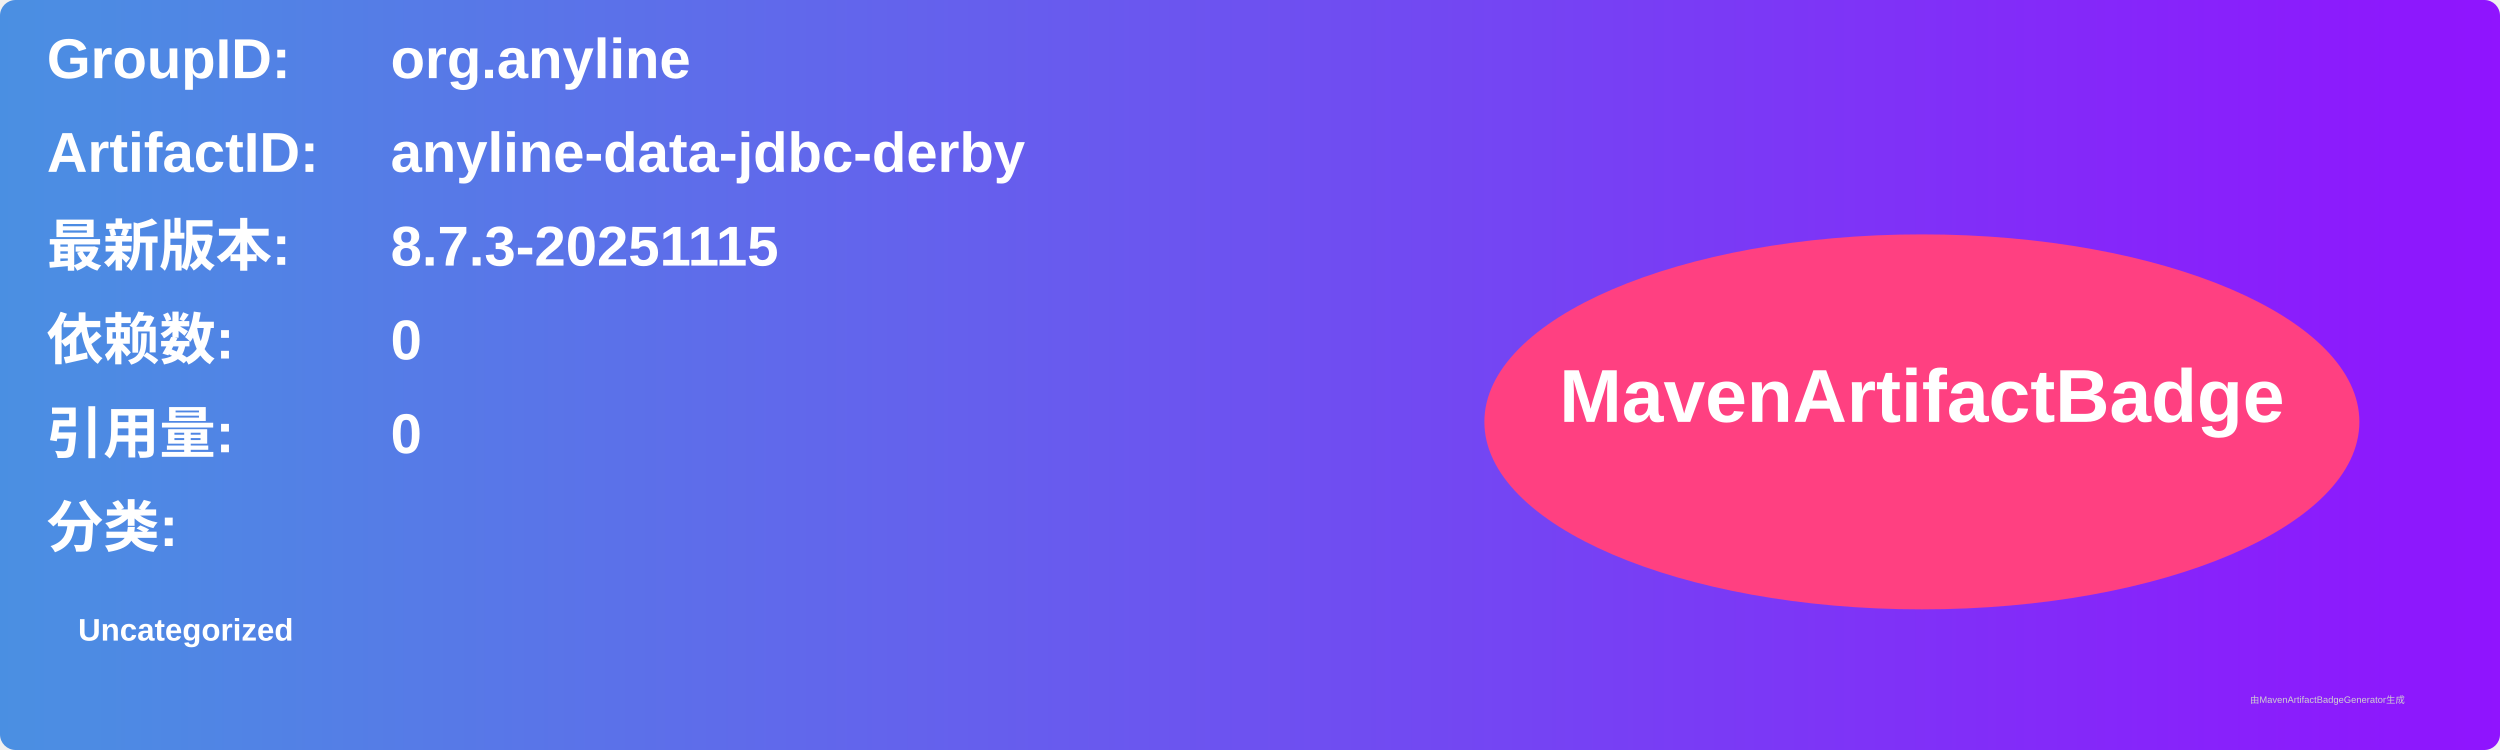
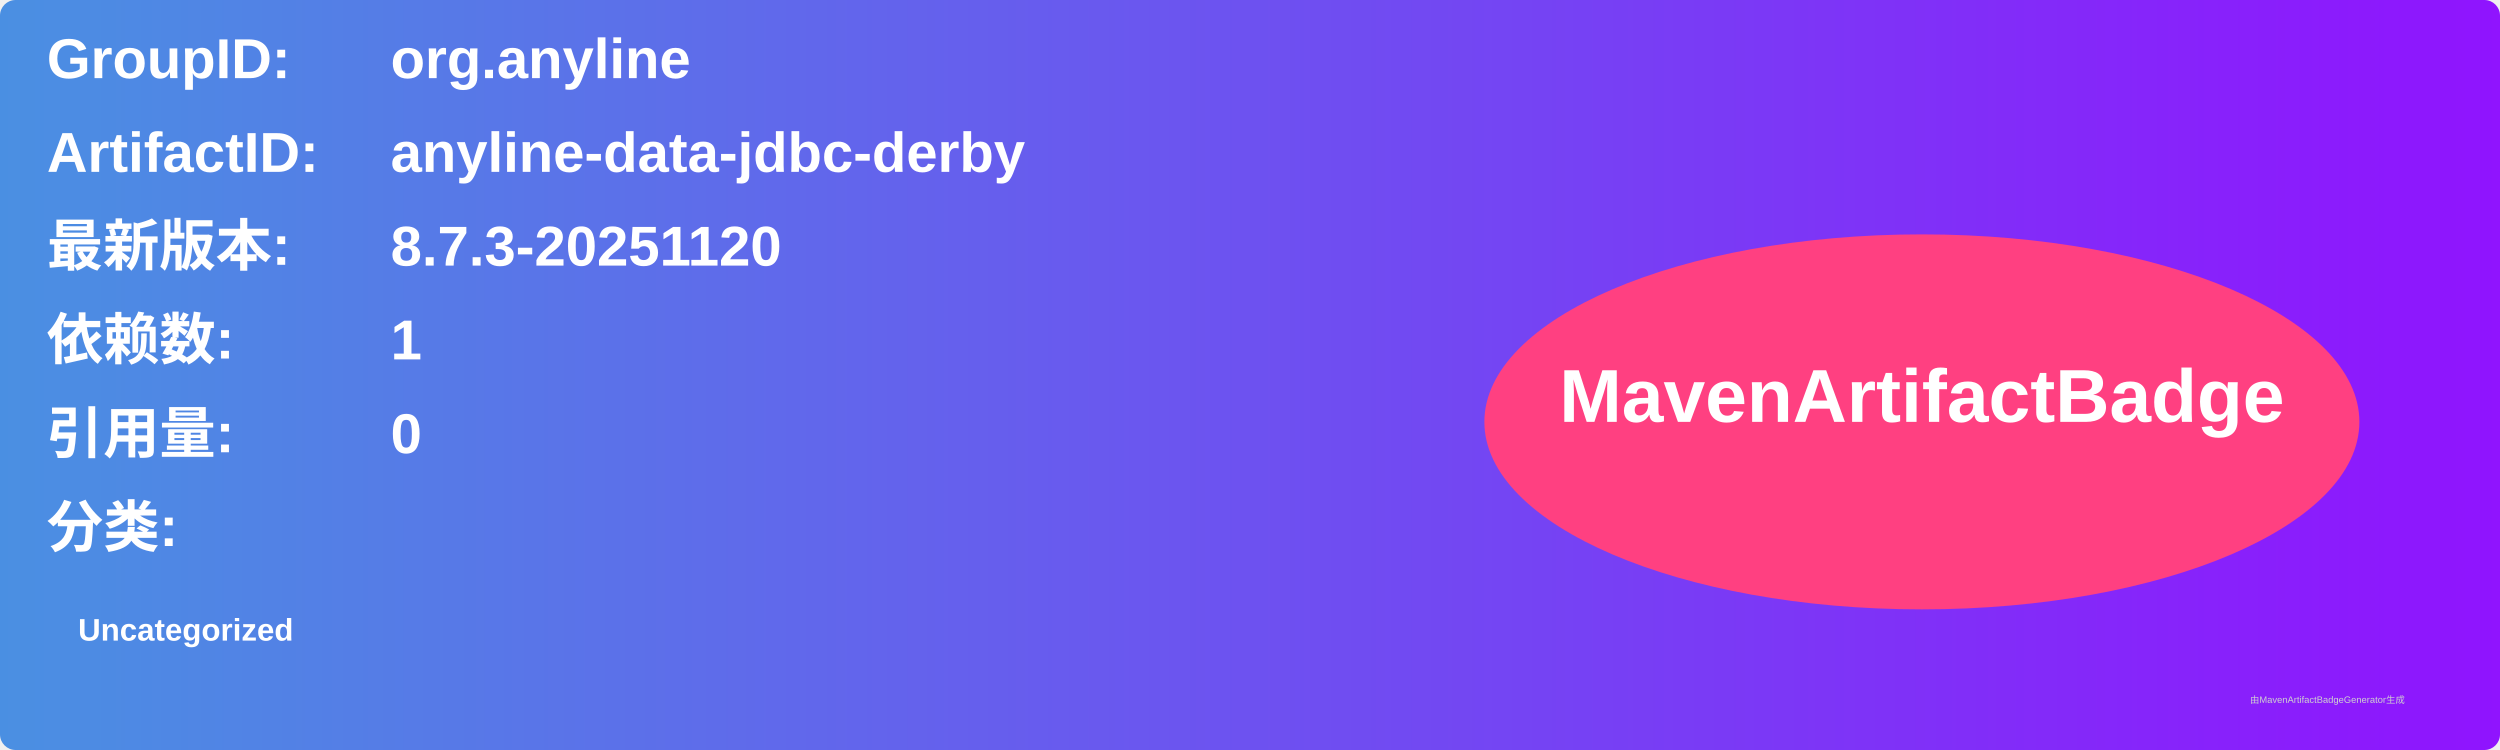
<svg xmlns="http://www.w3.org/2000/svg" width="800" height="240" viewBox="0 0 800 240">
  <linearGradient id="grad" x1="0%" y1="0%" x2="100%" y2="0%">
    <stop offset="0%" stop-color="#4a90e2" />
    <stop offset="100%" stop-color="#9013fe" />
  </linearGradient>
  <rect width="100%" height="100%" rx="5" ry="5" fill="url(#grad)" />
  <g transform="translate(15, 15)">
    <text x="0" y="10" font-family="Arial" font-size="18" fill="white" font-weight="bold" width="260">GroupID:</text>
    <text x="110" y="10" font-family="Arial" font-size="18" fill="white" font-weight="bold" width="460">org.anyline</text>
    <text x="0" y="40" font-family="Arial" font-size="18" fill="white" font-weight="bold" width="260">ArtifactID:</text>
    <text x="110" y="40" font-family="Arial" font-size="18" fill="white" font-weight="bold" width="460">anyline-data-jdbc-derby</text>
    <text x="0" y="70" font-family="Arial" font-size="18" fill="white" font-weight="bold">最新版本:</text>
    <text x="110" y="70" font-family="Arial" font-size="18" fill="white" font-weight="bold">
-       <tspan font-weight="bold">8.7.3-20251115</tspan>
+       <tspan font-weight="bold">8.7.3-20251120</tspan>
    </text>
    <text x="0" y="100" font-family="Arial" font-size="18" fill="white" font-weight="bold">依赖数: </text>
    <text x="110" y="100" font-family="Arial" font-size="18" fill="white">
-       <tspan font-weight="bold">0</tspan>
+       <tspan font-weight="bold">1</tspan>
    </text>
    <text x="0" y="130" font-family="Arial" font-size="18" fill="white" font-weight="bold">引用量: </text>
    <text x="110" y="130" font-family="Arial" font-size="18" fill="white">
      <tspan font-weight="bold">0</tspan>
    </text>
    <text x="0" y="160" font-family="Arial" font-size="18" fill="white" font-weight="bold">分类:</text>
    <text x="10" y="190" font-family="Arial" font-size="10" fill="white">
      <tspan font-weight="bold">Uncategorized</tspan>
    </text>
    <ellipse cx="600" cy="120" rx="140" ry="60" fill="#ff4081" />
    <text x="600" y="120" text-anchor="middle" font-family="Arial" font-size="24" fill="white" font-weight="bold">MavenArtifactBadge</text>
  </g>
  <text x="720" y="225" font-family="Arial" font-size="3" fill="#d0d0d0">由MavenArtifactBadgeGenerator生成</text>
</svg>
